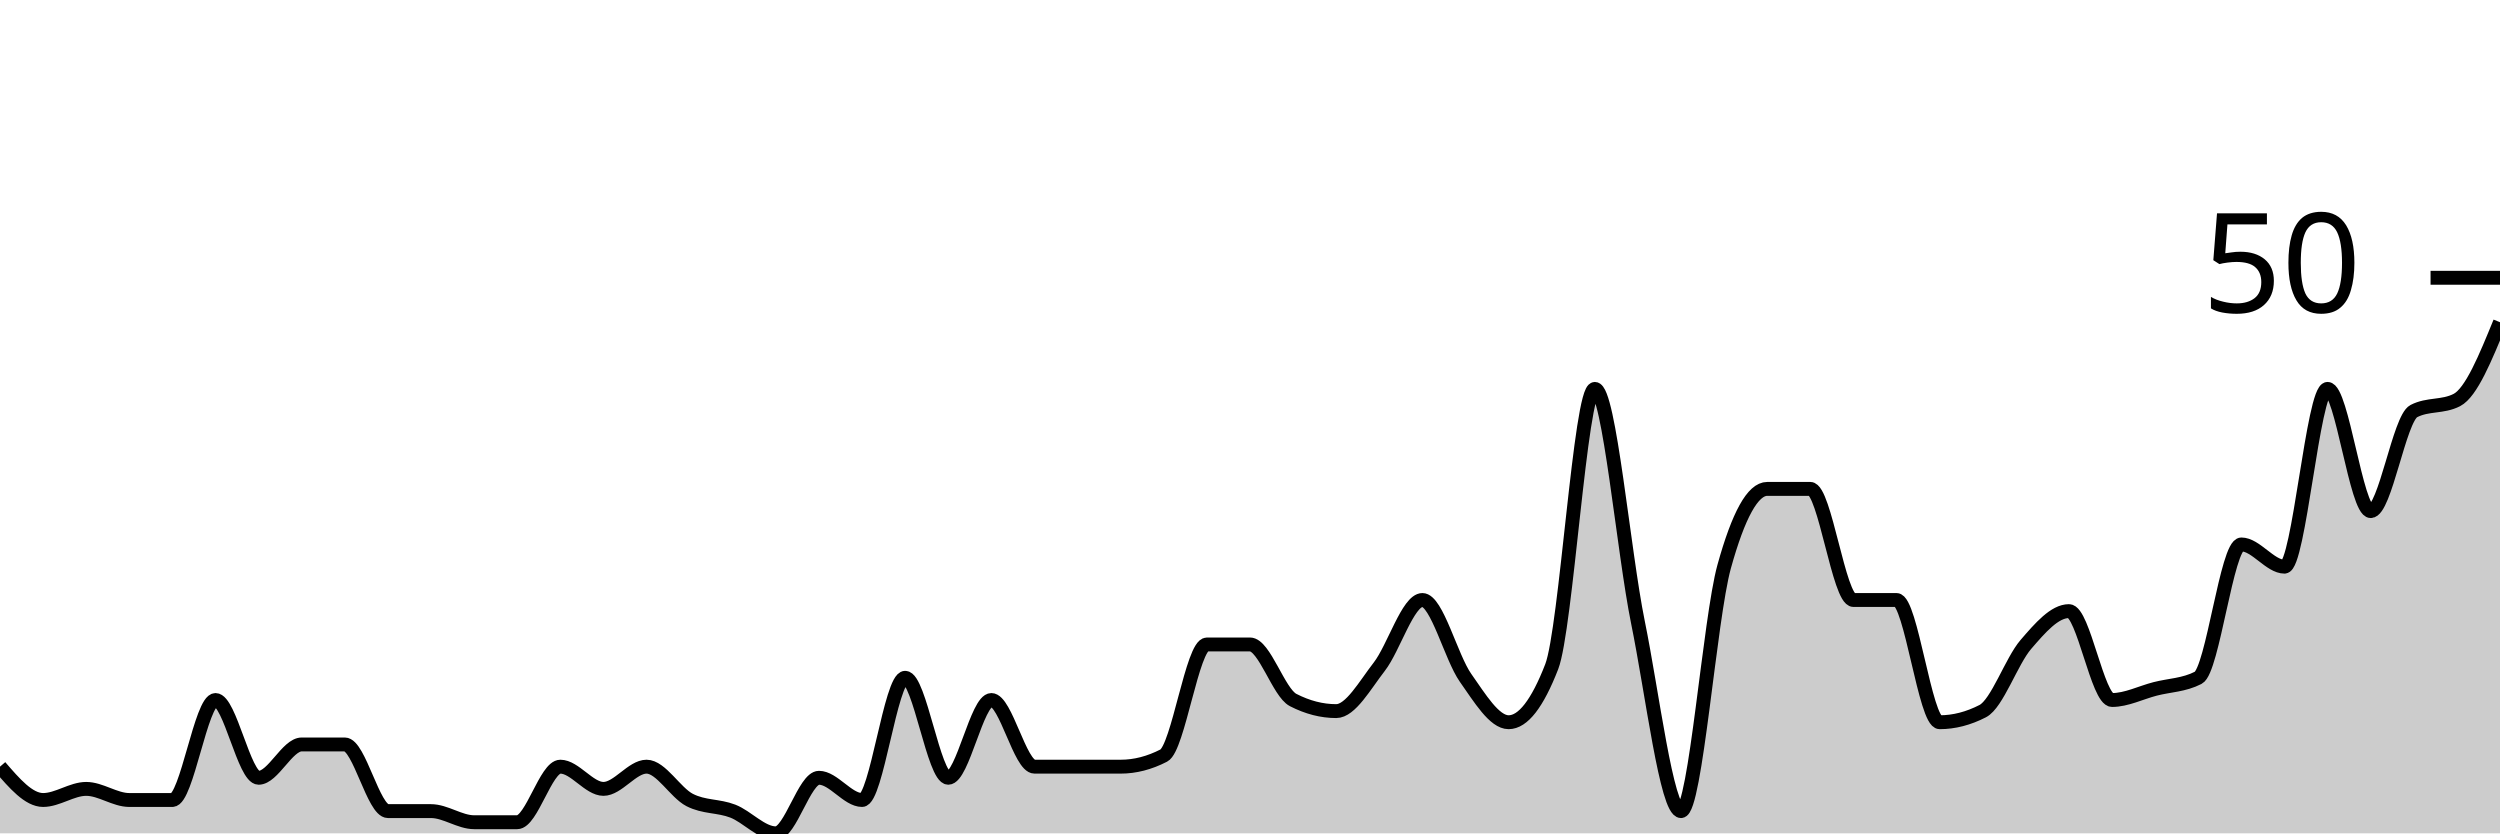
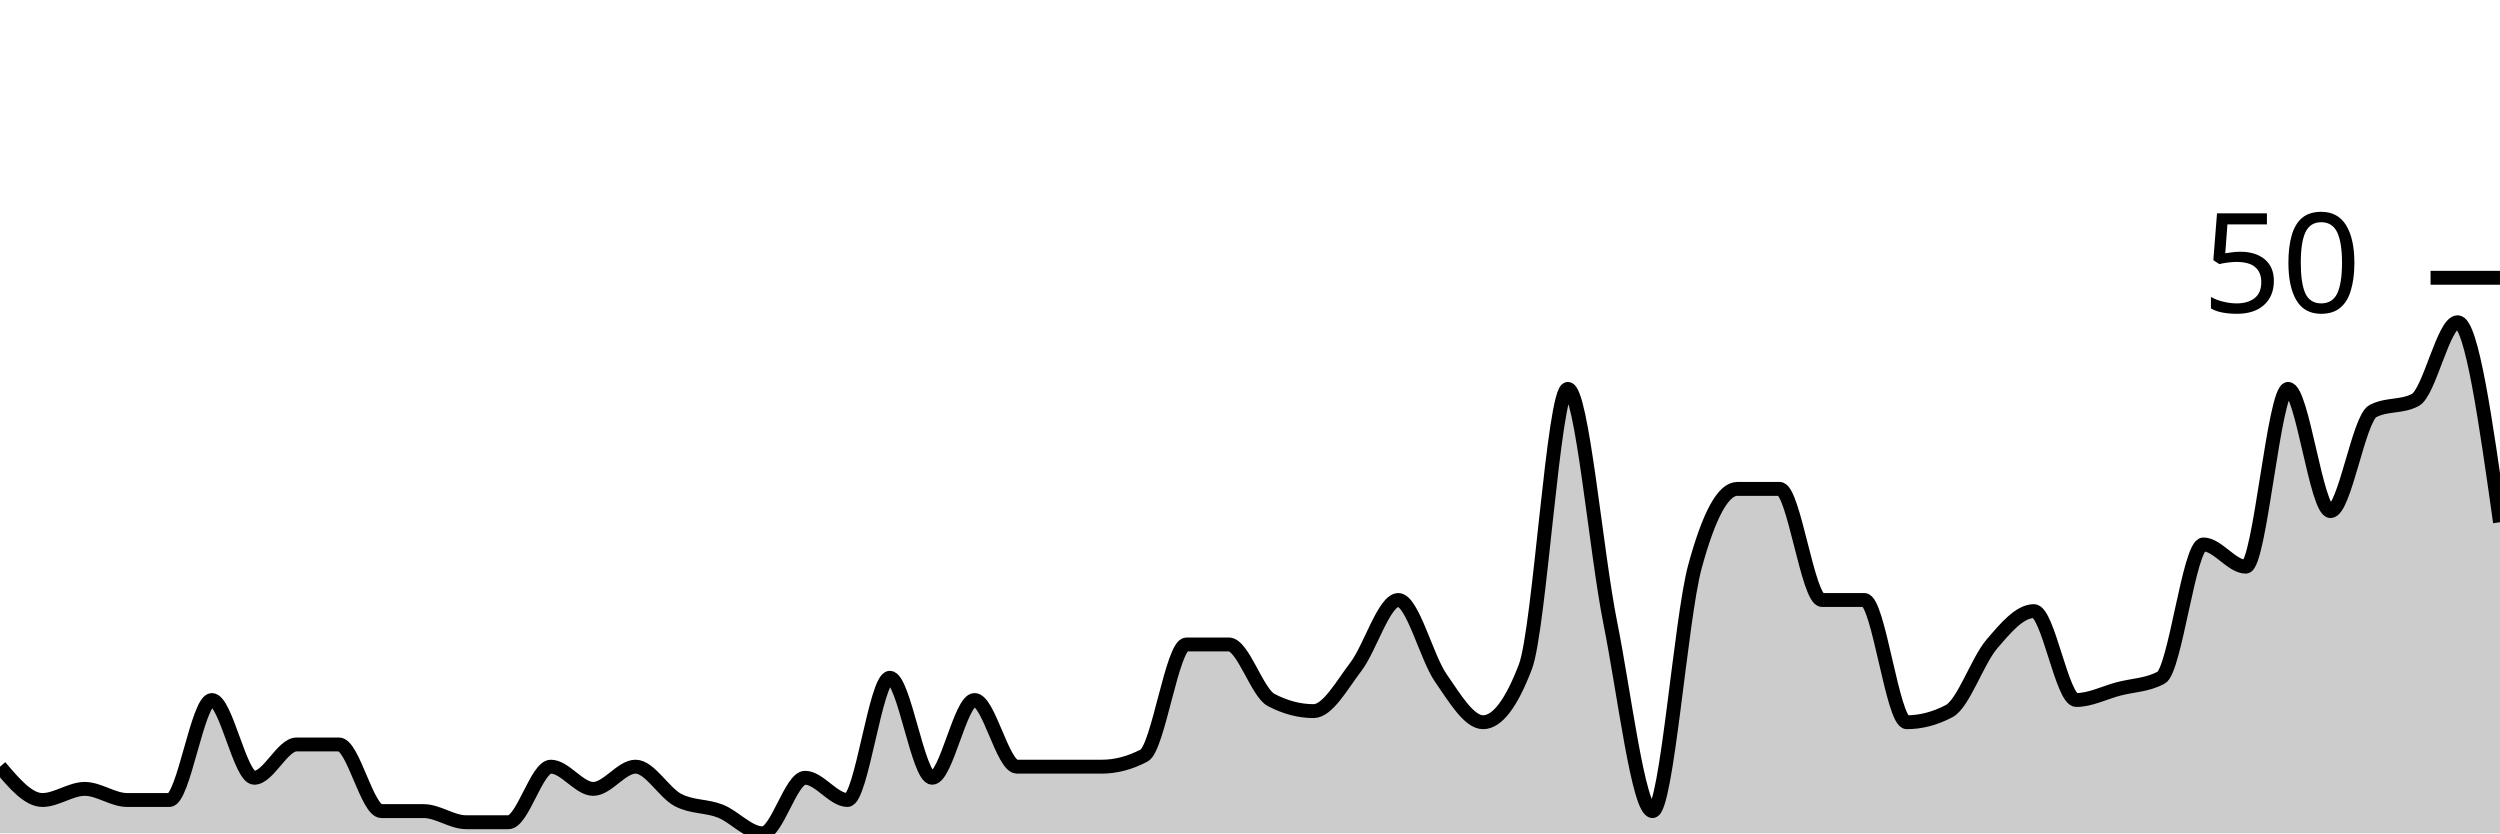
<svg xmlns="http://www.w3.org/2000/svg" viewBox="0 0 180 60">
  <g transform="translate(0,20)">
-     <path class="area" fill="rgba(0, 0, 0, 0.2)" d="M0,35.2C1.034,36.4,2.069,37.6,3.103,37.6C4.138,37.6,5.172,36.8,6.207,36.8C7.241,36.8,8.276,37.6,9.31,37.6C10.345,37.6,11.379,37.6,12.414,37.6C13.448,37.6,14.483,30.4,15.517,30.4C16.552,30.4,17.586,36,18.621,36C19.655,36,20.69,33.6,21.724,33.6C22.759,33.6,23.793,33.6,24.828,33.6C25.862,33.6,26.897,38.4,27.931,38.4C28.966,38.4,30,38.4,31.034,38.4C32.069,38.4,33.103,39.2,34.138,39.2C35.172,39.2,36.207,39.2,37.241,39.2C38.276,39.2,39.31,35.2,40.345,35.2C41.379,35.2,42.414,36.8,43.448,36.8C44.483,36.8,45.517,35.2,46.552,35.2C47.586,35.2,48.621,37.067,49.655,37.6C50.69,38.133,51.724,38,52.759,38.4C53.793,38.8,54.828,40,55.862,40C56.897,40,57.931,36,58.966,36C60,36,61.034,37.6,62.069,37.6C63.103,37.6,64.138,28.8,65.172,28.8C66.207,28.8,67.241,36,68.276,36C69.31,36,70.345,30.4,71.379,30.4C72.414,30.4,73.448,35.2,74.483,35.2C75.517,35.2,76.552,35.2,77.586,35.2C78.621,35.2,79.655,35.2,80.69,35.2C81.724,35.2,82.759,34.933,83.793,34.4C84.828,33.867,85.862,26.4,86.897,26.4C87.931,26.4,88.966,26.4,90,26.4C91.034,26.4,92.069,29.867,93.103,30.4C94.138,30.933,95.172,31.2,96.207,31.2C97.241,31.2,98.276,29.333,99.31,28C100.345,26.667,101.379,23.2,102.414,23.2C103.448,23.2,104.483,27.333,105.517,28.8C106.552,30.267,107.586,32,108.621,32C109.655,32,110.69,30.667,111.724,28C112.759,25.333,113.793,8,114.828,8C115.862,8,116.897,19.733,117.931,24.8C118.966,29.867,120,38.4,121.034,38.4C122.069,38.4,123.103,24.533,124.138,20.8C125.172,17.067,126.207,15.2,127.241,15.2C128.276,15.2,129.31,15.2,130.345,15.2C131.379,15.2,132.414,23.2,133.448,23.2C134.483,23.2,135.517,23.2,136.552,23.2C137.586,23.2,138.621,32,139.655,32C140.69,32,141.724,31.733,142.759,31.2C143.793,30.667,144.828,27.6,145.862,26.4C146.897,25.2,147.931,24,148.966,24C150,24,151.034,30.4,152.069,30.4C153.103,30.4,154.138,29.867,155.172,29.6C156.207,29.333,157.241,29.333,158.276,28.8C159.31,28.267,160.345,19.2,161.379,19.2C162.414,19.2,163.448,20.8,164.483,20.8C165.517,20.8,166.552,8,167.586,8C168.621,8,169.655,16.8,170.69,16.8C171.724,16.8,172.759,10.133,173.793,9.6C174.828,9.067,175.862,9.333,176.897,8.8C177.931,8.267,178.966,5.733,180,3.2L180,40C178.966,40,177.931,40,176.897,40C175.862,40,174.828,40,173.793,40C172.759,40,171.724,40,170.69,40C169.655,40,168.621,40,167.586,40C166.552,40,165.517,40,164.483,40C163.448,40,162.414,40,161.379,40C160.345,40,159.31,40,158.276,40C157.241,40,156.207,40,155.172,40C154.138,40,153.103,40,152.069,40C151.034,40,150,40,148.966,40C147.931,40,146.897,40,145.862,40C144.828,40,143.793,40,142.759,40C141.724,40,140.69,40,139.655,40C138.621,40,137.586,40,136.552,40C135.517,40,134.483,40,133.448,40C132.414,40,131.379,40,130.345,40C129.31,40,128.276,40,127.241,40C126.207,40,125.172,40,124.138,40C123.103,40,122.069,40,121.034,40C120,40,118.966,40,117.931,40C116.897,40,115.862,40,114.828,40C113.793,40,112.759,40,111.724,40C110.69,40,109.655,40,108.621,40C107.586,40,106.552,40,105.517,40C104.483,40,103.448,40,102.414,40C101.379,40,100.345,40,99.31,40C98.276,40,97.241,40,96.207,40C95.172,40,94.138,40,93.103,40C92.069,40,91.034,40,90,40C88.966,40,87.931,40,86.897,40C85.862,40,84.828,40,83.793,40C82.759,40,81.724,40,80.69,40C79.655,40,78.621,40,77.586,40C76.552,40,75.517,40,74.483,40C73.448,40,72.414,40,71.379,40C70.345,40,69.31,40,68.276,40C67.241,40,66.207,40,65.172,40C64.138,40,63.103,40,62.069,40C61.034,40,60,40,58.966,40C57.931,40,56.897,40,55.862,40C54.828,40,53.793,40,52.759,40C51.724,40,50.69,40,49.655,40C48.621,40,47.586,40,46.552,40C45.517,40,44.483,40,43.448,40C42.414,40,41.379,40,40.345,40C39.31,40,38.276,40,37.241,40C36.207,40,35.172,40,34.138,40C33.103,40,32.069,40,31.034,40C30,40,28.966,40,27.931,40C26.897,40,25.862,40,24.828,40C23.793,40,22.759,40,21.724,40C20.69,40,19.655,40,18.621,40C17.586,40,16.552,40,15.517,40C14.483,40,13.448,40,12.414,40C11.379,40,10.345,40,9.31,40C8.276,40,7.241,40,6.207,40C5.172,40,4.138,40,3.103,40C2.069,40,1.034,40,0,40Z" />
-     <path class="line" stroke="black" fill="none" d="M0,35.2C1.034,36.4,2.069,37.6,3.103,37.6C4.138,37.6,5.172,36.8,6.207,36.8C7.241,36.8,8.276,37.6,9.31,37.6C10.345,37.6,11.379,37.6,12.414,37.6C13.448,37.6,14.483,30.4,15.517,30.4C16.552,30.4,17.586,36,18.621,36C19.655,36,20.69,33.6,21.724,33.6C22.759,33.6,23.793,33.6,24.828,33.6C25.862,33.6,26.897,38.4,27.931,38.4C28.966,38.4,30,38.4,31.034,38.4C32.069,38.4,33.103,39.2,34.138,39.2C35.172,39.2,36.207,39.2,37.241,39.2C38.276,39.2,39.31,35.2,40.345,35.2C41.379,35.2,42.414,36.8,43.448,36.8C44.483,36.8,45.517,35.2,46.552,35.2C47.586,35.2,48.621,37.067,49.655,37.6C50.69,38.133,51.724,38,52.759,38.4C53.793,38.8,54.828,40,55.862,40C56.897,40,57.931,36,58.966,36C60,36,61.034,37.6,62.069,37.6C63.103,37.6,64.138,28.8,65.172,28.8C66.207,28.8,67.241,36,68.276,36C69.31,36,70.345,30.4,71.379,30.4C72.414,30.4,73.448,35.2,74.483,35.2C75.517,35.2,76.552,35.2,77.586,35.2C78.621,35.2,79.655,35.2,80.69,35.2C81.724,35.2,82.759,34.933,83.793,34.4C84.828,33.867,85.862,26.4,86.897,26.4C87.931,26.4,88.966,26.4,90,26.4C91.034,26.4,92.069,29.867,93.103,30.4C94.138,30.933,95.172,31.2,96.207,31.2C97.241,31.2,98.276,29.333,99.31,28C100.345,26.667,101.379,23.2,102.414,23.2C103.448,23.2,104.483,27.333,105.517,28.8C106.552,30.267,107.586,32,108.621,32C109.655,32,110.69,30.667,111.724,28C112.759,25.333,113.793,8,114.828,8C115.862,8,116.897,19.733,117.931,24.8C118.966,29.867,120,38.4,121.034,38.4C122.069,38.4,123.103,24.533,124.138,20.8C125.172,17.067,126.207,15.2,127.241,15.2C128.276,15.2,129.31,15.2,130.345,15.2C131.379,15.2,132.414,23.2,133.448,23.2C134.483,23.2,135.517,23.2,136.552,23.2C137.586,23.2,138.621,32,139.655,32C140.69,32,141.724,31.733,142.759,31.2C143.793,30.667,144.828,27.6,145.862,26.4C146.897,25.2,147.931,24,148.966,24C150,24,151.034,30.4,152.069,30.4C153.103,30.4,154.138,29.867,155.172,29.6C156.207,29.333,157.241,29.333,158.276,28.8C159.31,28.267,160.345,19.2,161.379,19.2C162.414,19.2,163.448,20.8,164.483,20.8C165.517,20.8,166.552,8,167.586,8C168.621,8,169.655,16.8,170.69,16.8C171.724,16.8,172.759,10.133,173.793,9.6C174.828,9.067,175.862,9.333,176.897,8.8C177.931,8.267,178.966,5.733,180,3.2" />
+     <path class="area" fill="rgba(0, 0, 0, 0.2)" d="M0,35.2C1.017,36.4,2.034,37.6,3.051,37.6C4.068,37.6,5.085,36.8,6.102,36.8C7.119,36.8,8.136,37.6,9.153,37.6C10.169,37.6,11.186,37.6,12.203,37.6C13.22,37.6,14.237,30.4,15.254,30.4C16.271,30.4,17.288,36,18.305,36C19.322,36,20.339,33.6,21.356,33.6C22.373,33.6,23.39,33.6,24.407,33.6C25.424,33.6,26.441,38.4,27.458,38.4C28.475,38.4,29.492,38.4,30.508,38.4C31.525,38.4,32.542,39.2,33.559,39.2C34.576,39.2,35.593,39.2,36.61,39.2C37.627,39.2,38.644,35.2,39.661,35.2C40.678,35.2,41.695,36.8,42.712,36.8C43.729,36.8,44.746,35.2,45.763,35.2C46.78,35.2,47.797,37.067,48.814,37.6C49.831,38.133,50.847,38,51.864,38.4C52.881,38.8,53.898,40,54.915,40C55.932,40,56.949,36,57.966,36C58.983,36,60,37.6,61.017,37.6C62.034,37.6,63.051,28.8,64.068,28.8C65.085,28.8,66.102,36,67.119,36C68.136,36,69.153,30.4,70.169,30.4C71.186,30.4,72.203,35.2,73.22,35.2C74.237,35.2,75.254,35.2,76.271,35.2C77.288,35.2,78.305,35.2,79.322,35.2C80.339,35.2,81.356,34.933,82.373,34.4C83.39,33.867,84.407,26.4,85.424,26.4C86.441,26.4,87.458,26.4,88.475,26.4C89.492,26.4,90.508,29.867,91.525,30.4C92.542,30.933,93.559,31.2,94.576,31.2C95.593,31.2,96.61,29.333,97.627,28C98.644,26.667,99.661,23.2,100.678,23.2C101.695,23.2,102.712,27.333,103.729,28.8C104.746,30.267,105.763,32,106.78,32C107.797,32,108.814,30.667,109.831,28C110.847,25.333,111.864,8,112.881,8C113.898,8,114.915,19.733,115.932,24.8C116.949,29.867,117.966,38.4,118.983,38.4C120,38.4,121.017,24.533,122.034,20.8C123.051,17.067,124.068,15.2,125.085,15.2C126.102,15.2,127.119,15.2,128.136,15.2C129.153,15.2,130.169,23.2,131.186,23.2C132.203,23.2,133.22,23.2,134.237,23.2C135.254,23.2,136.271,32,137.288,32C138.305,32,139.322,31.733,140.339,31.2C141.356,30.667,142.373,27.6,143.39,26.4C144.407,25.2,145.424,24,146.441,24C147.458,24,148.475,30.4,149.492,30.4C150.508,30.4,151.525,29.867,152.542,29.6C153.559,29.333,154.576,29.333,155.593,28.8C156.61,28.267,157.627,19.2,158.644,19.2C159.661,19.2,160.678,20.8,161.695,20.8C162.712,20.8,163.729,8,164.746,8C165.763,8,166.78,16.8,167.797,16.8C168.814,16.8,169.831,10.133,170.847,9.6C171.864,9.067,172.881,9.333,173.898,8.8C174.915,8.267,175.932,3.2,176.949,3.2C177.966,3.2,178.983,10.4,180,17.6L180,40C178.983,40,177.966,40,176.949,40C175.932,40,174.915,40,173.898,40C172.881,40,171.864,40,170.847,40C169.831,40,168.814,40,167.797,40C166.78,40,165.763,40,164.746,40C163.729,40,162.712,40,161.695,40C160.678,40,159.661,40,158.644,40C157.627,40,156.61,40,155.593,40C154.576,40,153.559,40,152.542,40C151.525,40,150.508,40,149.492,40C148.475,40,147.458,40,146.441,40C145.424,40,144.407,40,143.39,40C142.373,40,141.356,40,140.339,40C139.322,40,138.305,40,137.288,40C136.271,40,135.254,40,134.237,40C133.22,40,132.203,40,131.186,40C130.169,40,129.153,40,128.136,40C127.119,40,126.102,40,125.085,40C124.068,40,123.051,40,122.034,40C121.017,40,120,40,118.983,40C117.966,40,116.949,40,115.932,40C114.915,40,113.898,40,112.881,40C111.864,40,110.847,40,109.831,40C108.814,40,107.797,40,106.78,40C105.763,40,104.746,40,103.729,40C102.712,40,101.695,40,100.678,40C99.661,40,98.644,40,97.627,40C96.61,40,95.593,40,94.576,40C93.559,40,92.542,40,91.525,40C90.508,40,89.492,40,88.475,40C87.458,40,86.441,40,85.424,40C84.407,40,83.39,40,82.373,40C81.356,40,80.339,40,79.322,40C78.305,40,77.288,40,76.271,40C75.254,40,74.237,40,73.22,40C72.203,40,71.186,40,70.169,40C69.153,40,68.136,40,67.119,40C66.102,40,65.085,40,64.068,40C63.051,40,62.034,40,61.017,40C60,40,58.983,40,57.966,40C56.949,40,55.932,40,54.915,40C53.898,40,52.881,40,51.864,40C50.847,40,49.831,40,48.814,40C47.797,40,46.78,40,45.763,40C44.746,40,43.729,40,42.712,40C41.695,40,40.678,40,39.661,40C38.644,40,37.627,40,36.61,40C35.593,40,34.576,40,33.559,40C32.542,40,31.525,40,30.508,40C29.492,40,28.475,40,27.458,40C26.441,40,25.424,40,24.407,40C23.39,40,22.373,40,21.356,40C20.339,40,19.322,40,18.305,40C17.288,40,16.271,40,15.254,40C14.237,40,13.22,40,12.203,40C11.186,40,10.169,40,9.153,40C8.136,40,7.119,40,6.102,40C5.085,40,4.068,40,3.051,40C2.034,40,1.017,40,0,40Z" />
+     <path class="line" stroke="black" fill="none" d="M0,35.2C1.017,36.4,2.034,37.6,3.051,37.6C4.068,37.6,5.085,36.8,6.102,36.8C7.119,36.8,8.136,37.6,9.153,37.6C10.169,37.6,11.186,37.6,12.203,37.6C13.22,37.6,14.237,30.4,15.254,30.4C16.271,30.4,17.288,36,18.305,36C19.322,36,20.339,33.6,21.356,33.6C22.373,33.6,23.39,33.6,24.407,33.6C25.424,33.6,26.441,38.4,27.458,38.4C28.475,38.4,29.492,38.4,30.508,38.4C31.525,38.4,32.542,39.2,33.559,39.2C34.576,39.2,35.593,39.2,36.61,39.2C37.627,39.2,38.644,35.2,39.661,35.2C40.678,35.2,41.695,36.8,42.712,36.8C43.729,36.8,44.746,35.2,45.763,35.2C46.78,35.2,47.797,37.067,48.814,37.6C49.831,38.133,50.847,38,51.864,38.4C52.881,38.8,53.898,40,54.915,40C55.932,40,56.949,36,57.966,36C58.983,36,60,37.6,61.017,37.6C62.034,37.6,63.051,28.8,64.068,28.8C65.085,28.8,66.102,36,67.119,36C68.136,36,69.153,30.4,70.169,30.4C71.186,30.4,72.203,35.2,73.22,35.2C74.237,35.2,75.254,35.2,76.271,35.2C77.288,35.2,78.305,35.2,79.322,35.2C80.339,35.2,81.356,34.933,82.373,34.4C83.39,33.867,84.407,26.4,85.424,26.4C86.441,26.4,87.458,26.4,88.475,26.4C89.492,26.4,90.508,29.867,91.525,30.4C92.542,30.933,93.559,31.2,94.576,31.2C95.593,31.2,96.61,29.333,97.627,28C98.644,26.667,99.661,23.2,100.678,23.2C101.695,23.2,102.712,27.333,103.729,28.8C104.746,30.267,105.763,32,106.78,32C107.797,32,108.814,30.667,109.831,28C110.847,25.333,111.864,8,112.881,8C113.898,8,114.915,19.733,115.932,24.8C116.949,29.867,117.966,38.4,118.983,38.4C120,38.4,121.017,24.533,122.034,20.8C123.051,17.067,124.068,15.2,125.085,15.2C126.102,15.2,127.119,15.2,128.136,15.2C129.153,15.2,130.169,23.2,131.186,23.2C132.203,23.2,133.22,23.2,134.237,23.2C135.254,23.2,136.271,32,137.288,32C138.305,32,139.322,31.733,140.339,31.2C141.356,30.667,142.373,27.6,143.39,26.4C144.407,25.2,145.424,24,146.441,24C147.458,24,148.475,30.4,149.492,30.4C150.508,30.4,151.525,29.867,152.542,29.6C153.559,29.333,154.576,29.333,155.593,28.8C156.61,28.267,157.627,19.2,158.644,19.2C159.661,19.2,160.678,20.8,161.695,20.8C162.712,20.8,163.729,8,164.746,8C165.763,8,166.78,16.8,167.797,16.8C168.814,16.8,169.831,10.133,170.847,9.6C171.864,9.067,172.881,9.333,173.898,8.8C174.915,8.267,175.932,3.2,176.949,3.2C177.966,3.2,178.983,10.4,180,17.6" />
    <path class="axis-ceiling" stroke-width="1" stroke="black" fill="none" d="M175,0L180,0" />
    <text class="axis-ceiling-label" font-family="sans-serif" text-anchor="end" font-size="10px" x="170" y="2.5">50</text>
  </g>
</svg>
